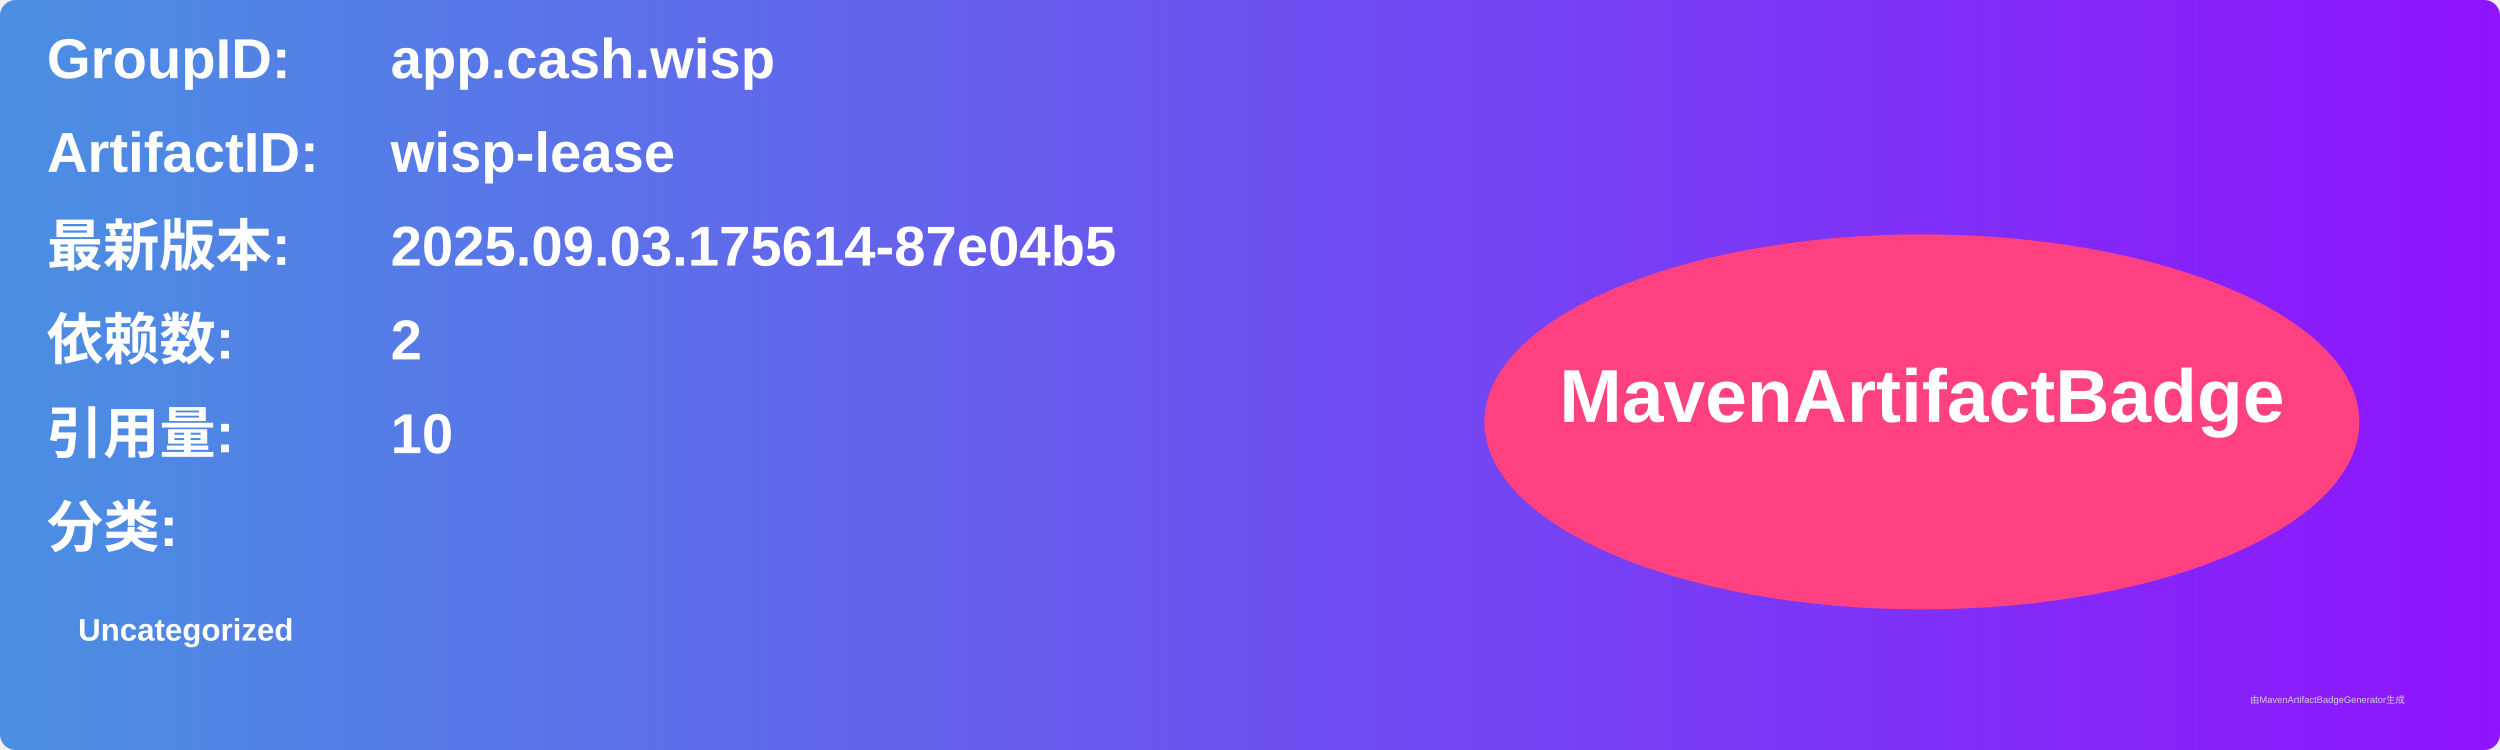
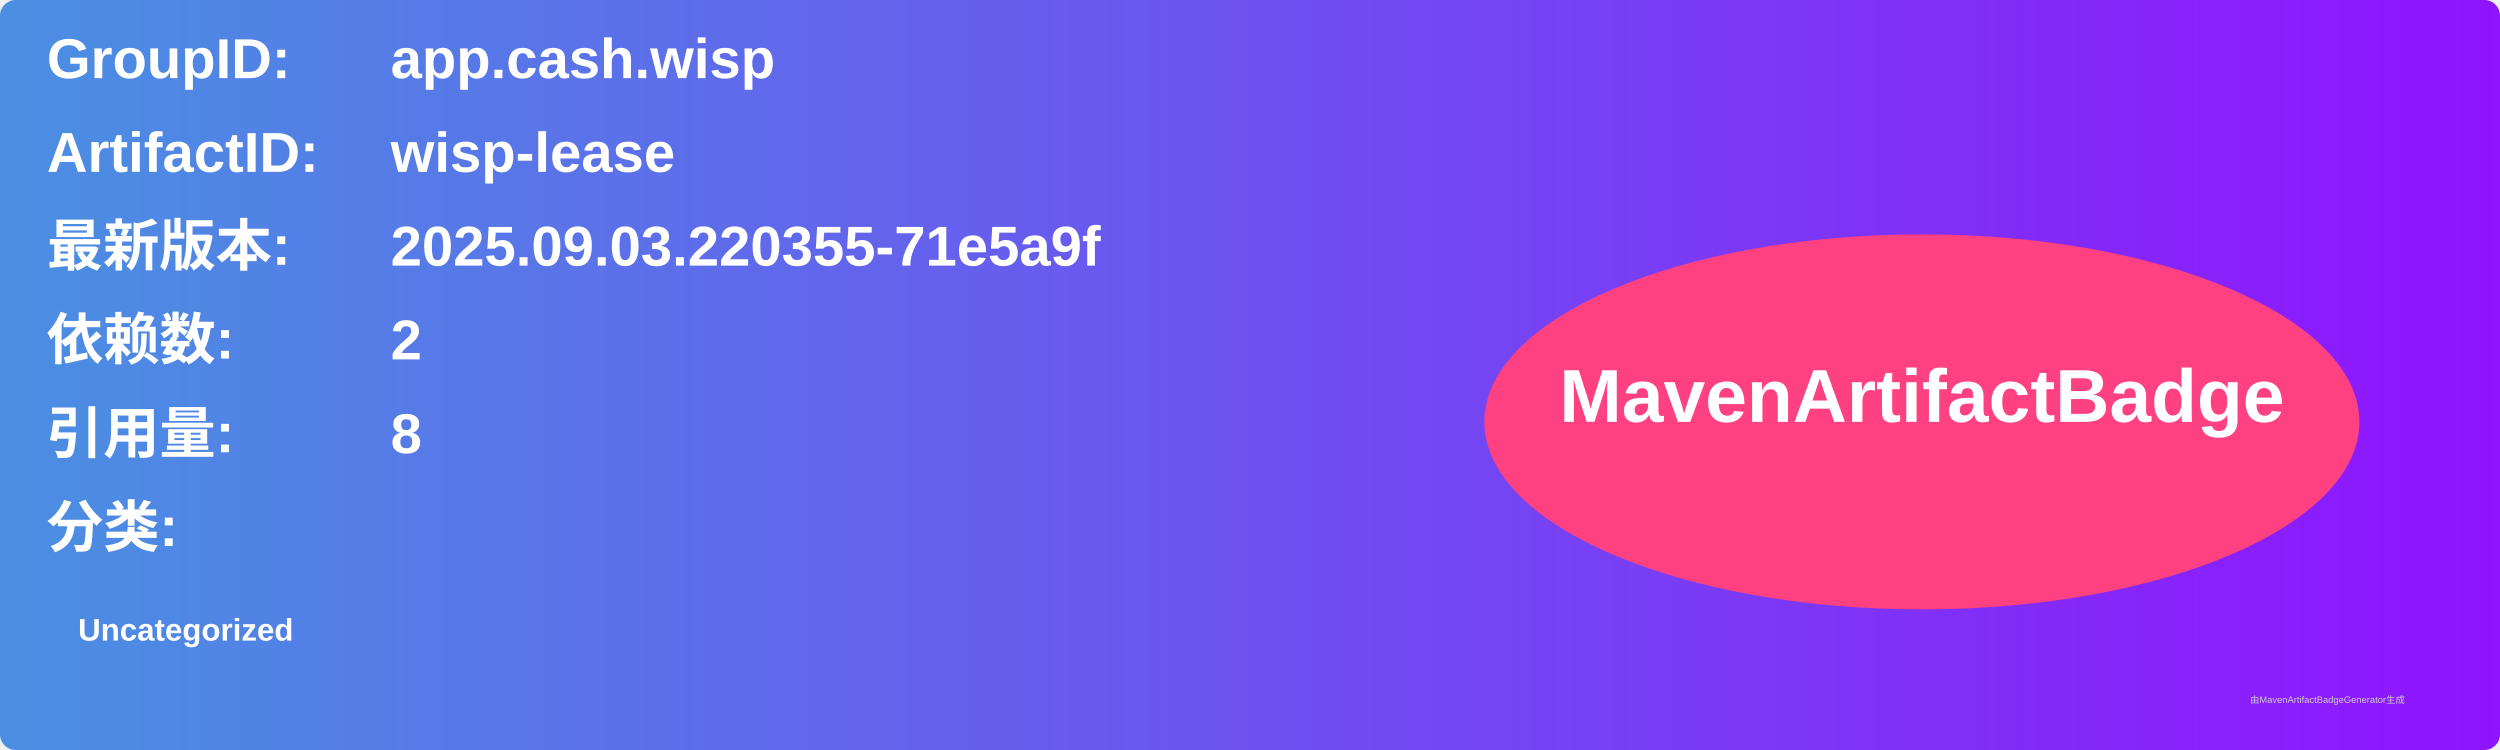
<svg xmlns="http://www.w3.org/2000/svg" width="800" height="240" viewBox="0 0 800 240">
  <linearGradient id="grad" x1="0%" y1="0%" x2="100%" y2="0%">
    <stop offset="0%" stop-color="#4a90e2" />
    <stop offset="100%" stop-color="#9013fe" />
  </linearGradient>
  <rect width="100%" height="100%" rx="5" ry="5" fill="url(#grad)" />
  <g transform="translate(15, 15)">
    <text x="0" y="10" font-family="Arial" font-size="18" fill="white" font-weight="bold" width="260">GroupID:</text>
    <text x="110" y="10" font-family="Arial" font-size="18" fill="white" font-weight="bold" width="460">app.cash.wisp</text>
    <text x="0" y="40" font-family="Arial" font-size="18" fill="white" font-weight="bold" width="260">ArtifactID:</text>
    <text x="110" y="40" font-family="Arial" font-size="18" fill="white" font-weight="bold" width="460">wisp-lease</text>
    <text x="0" y="70" font-family="Arial" font-size="18" fill="white" font-weight="bold">最新版本:</text>
    <text x="110" y="70" font-family="Arial" font-size="18" fill="white" font-weight="bold">
-       <tspan font-weight="bold">2025.09.03.175614-87e04b5</tspan>
+       <tspan font-weight="bold">2025.09.03.220355-71e5a9f</tspan>
    </text>
    <text x="0" y="100" font-family="Arial" font-size="18" fill="white" font-weight="bold">依赖数: </text>
    <text x="110" y="100" font-family="Arial" font-size="18" fill="white">
      <tspan font-weight="bold">2</tspan>
    </text>
    <text x="0" y="130" font-family="Arial" font-size="18" fill="white" font-weight="bold">引用量: </text>
    <text x="110" y="130" font-family="Arial" font-size="18" fill="white">
-       <tspan font-weight="bold">10</tspan>
+       <tspan font-weight="bold">8</tspan>
    </text>
    <text x="0" y="160" font-family="Arial" font-size="18" fill="white" font-weight="bold">分类:</text>
    <text x="10" y="190" font-family="Arial" font-size="10" fill="white">
      <tspan font-weight="bold">Uncategorized</tspan>
    </text>
    <ellipse cx="600" cy="120" rx="140" ry="60" fill="#ff4081" />
    <text x="600" y="120" text-anchor="middle" font-family="Arial" font-size="24" fill="white" font-weight="bold">MavenArtifactBadge</text>
  </g>
  <text x="720" y="225" font-family="Arial" font-size="3" fill="#d0d0d0">由MavenArtifactBadgeGenerator生成</text>
</svg>
